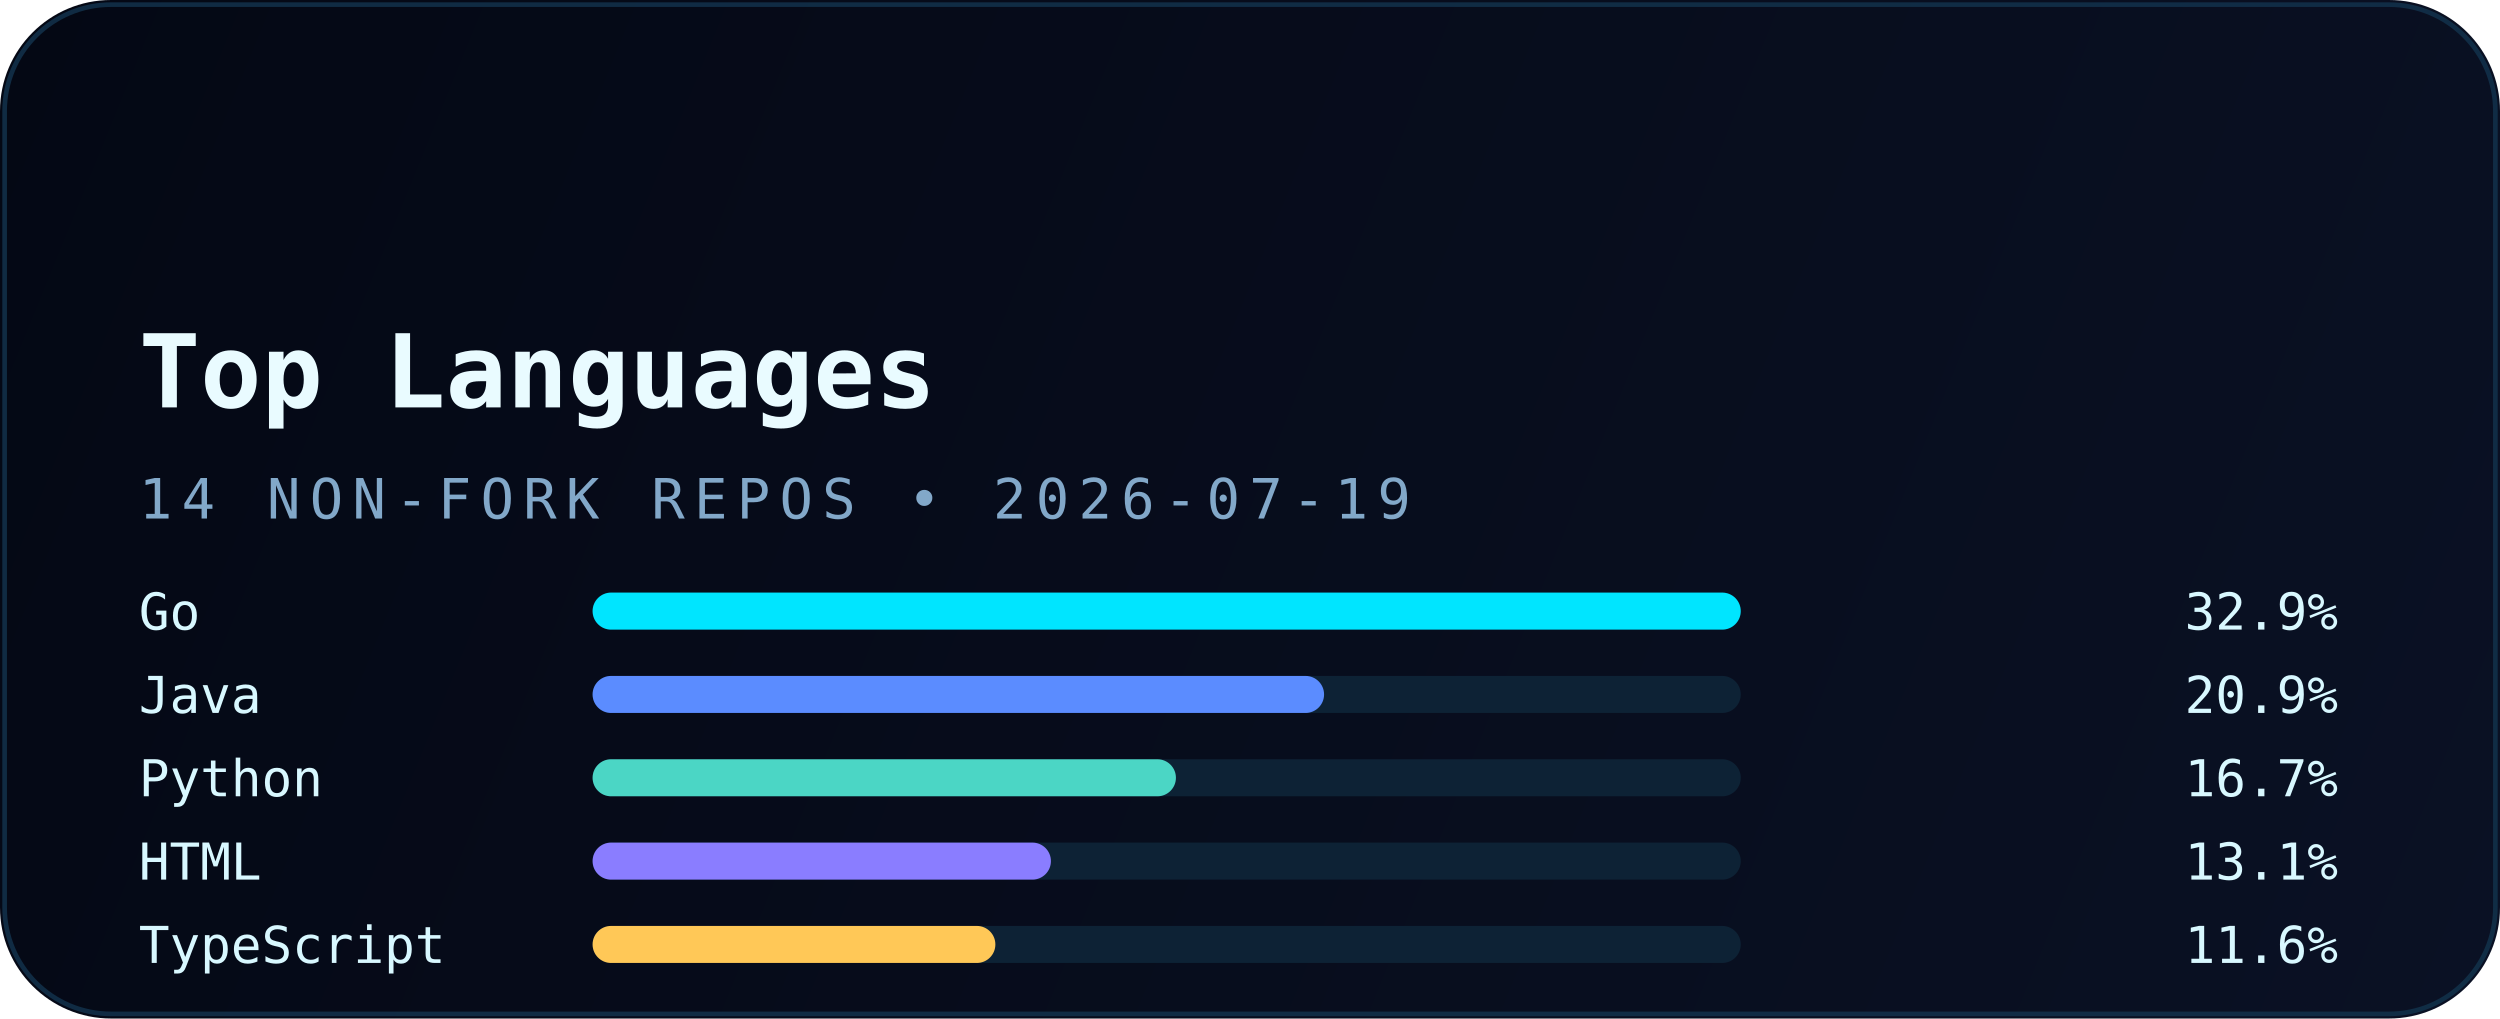
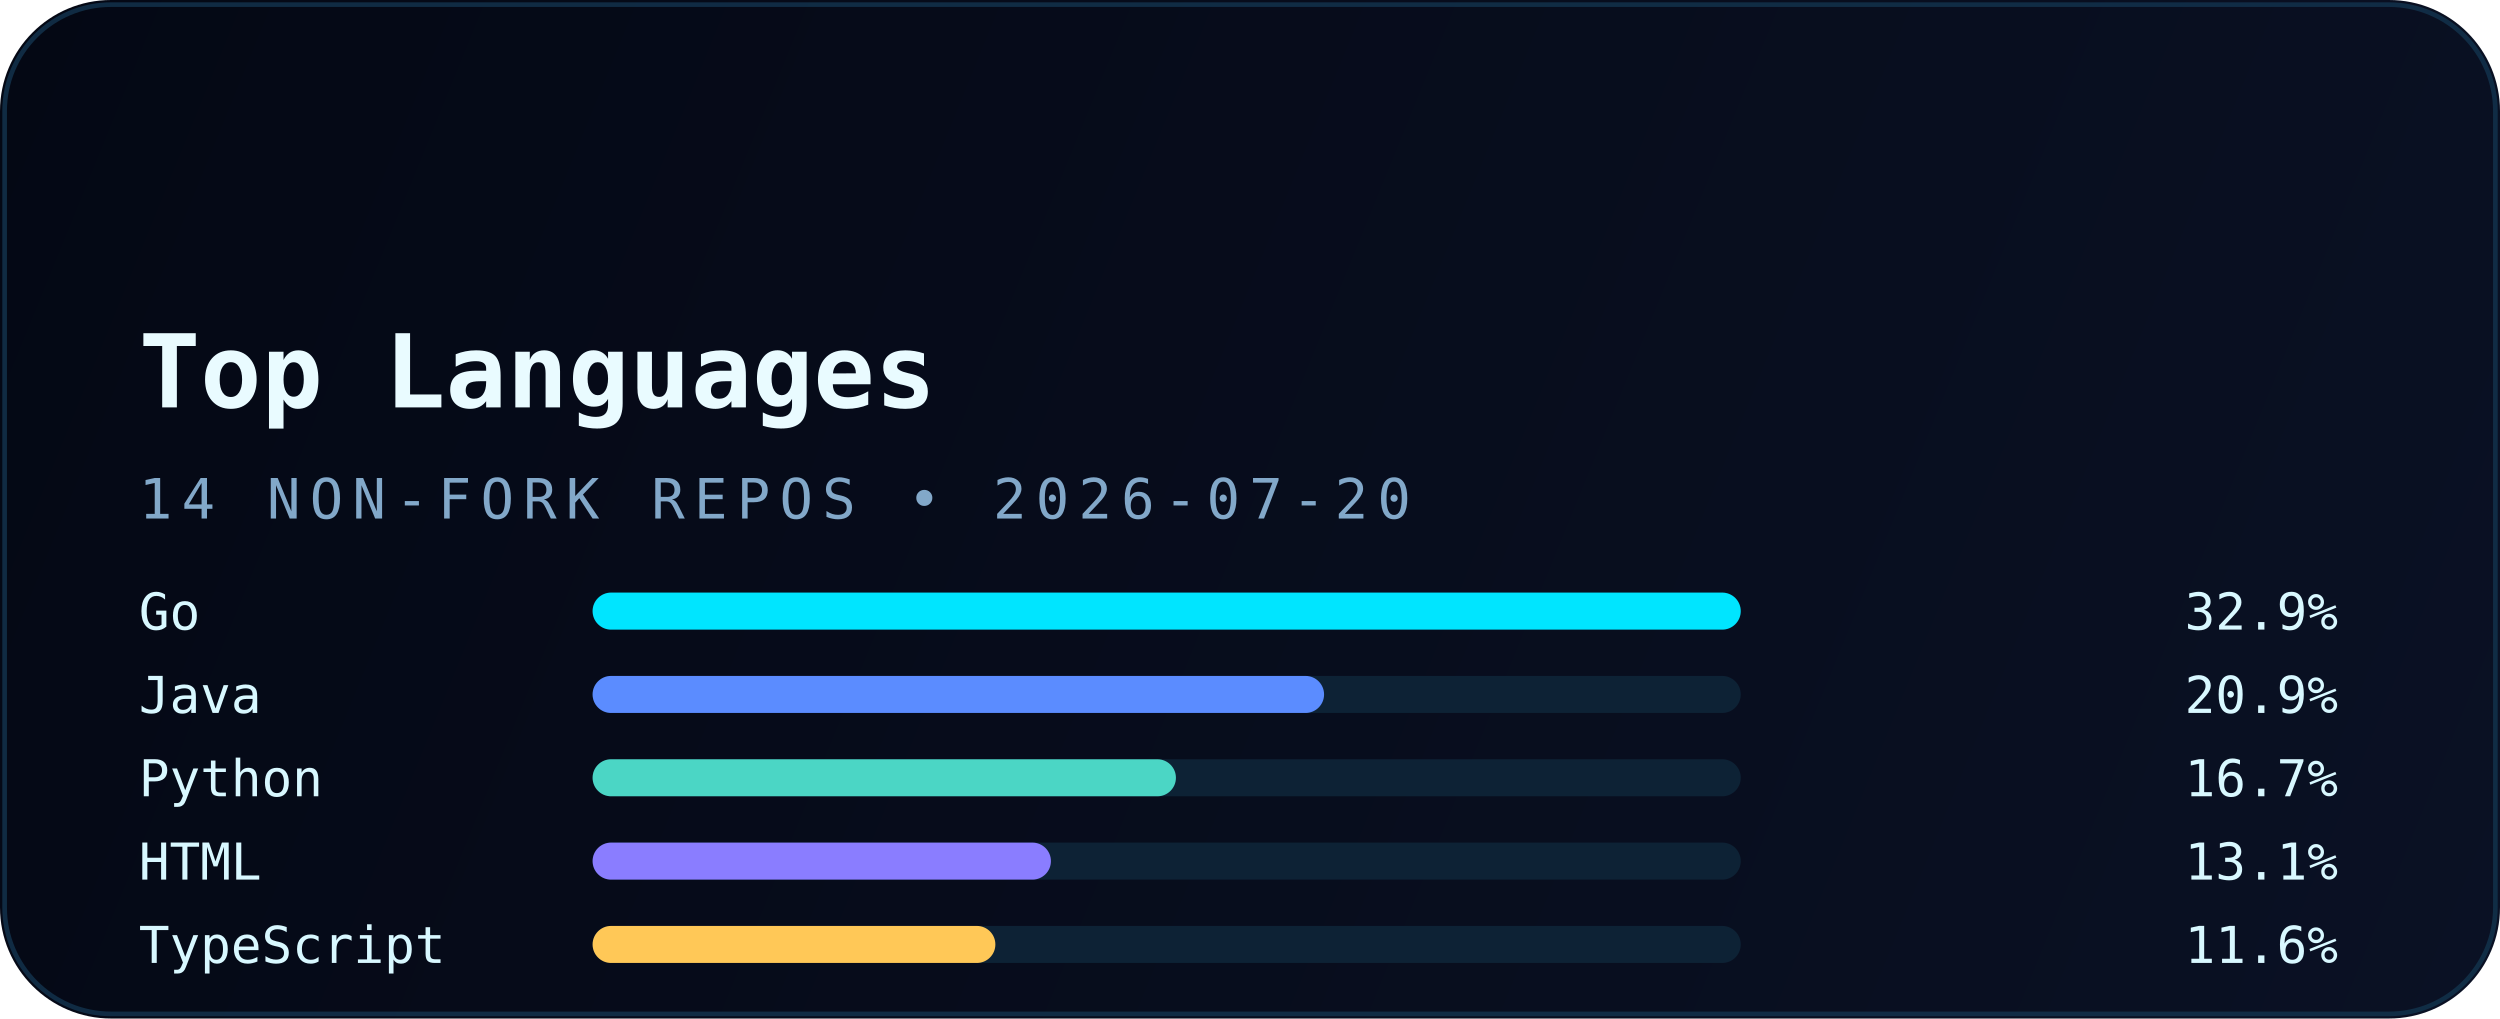
<svg xmlns="http://www.w3.org/2000/svg" width="540" height="220" viewBox="0 0 540 220" fill="none" role="img" aria-labelledby="title desc">
  <defs>
    <linearGradient id="bg" x1="0" y1="0" x2="540" y2="220" gradientUnits="userSpaceOnUse">
      <stop stop-color="#040814" />
      <stop offset="1" stop-color="#0A1124" />
    </linearGradient>
    <linearGradient id="accent" x1="30" y1="0" x2="510" y2="0" gradientUnits="userSpaceOnUse">
      <stop stop-color="#00E5FF" />
      <stop offset="1" stop-color="#5B8CFF" />
    </linearGradient>
    <filter id="glow" x="-20%" y="-20%" width="140%" height="140%" color-interpolation-filters="sRGB">
      <feGaussianBlur stdDeviation="6" result="blur" />
      <feMerge>
        <feMergeNode in="blur" />
        <feMergeNode in="SourceGraphic" />
      </feMerge>
    </filter>
  </defs>
  <rect width="540" height="220" rx="24" fill="url(#bg)" />
  <rect x="1" y="1" width="538" height="218" rx="23" stroke="#12324B" stroke-opacity="0.85" />
  <path d="M30 54H120" stroke="url(#accent)" stroke-width="3.5" stroke-linecap="round" filter="url(#glow)" />
  <text x="30" y="88" fill="#E9FBFF" font-family="JetBrains Mono, Consolas, monospace" font-size="22" font-weight="700">Top Languages</text>
-   <text x="30" y="112" fill="#82A8C9" font-family="JetBrains Mono, Consolas, monospace" font-size="12" letter-spacing="2">14 NON-FORK REPOS • 2026-07-19</text>
+   <text x="30" y="112" fill="#82A8C9" font-family="JetBrains Mono, Consolas, monospace" font-size="12" letter-spacing="2">14 NON-FORK REPOS • 2026-07-20</text>
  <g font-family="JetBrains Mono, Consolas, monospace" font-size="11">
    <text x="30" y="136" fill="#D8F8FF">Go</text>
    <rect x="128" y="128" width="248" height="8" rx="4" fill="#0D2235" />
    <rect x="128" y="128" width="248" height="8" rx="4" fill="#00E5FF" />
    <text x="505" y="136" text-anchor="end" fill="#D8F8FF">32.9%</text>
    <text x="30" y="154" fill="#D8F8FF">Java</text>
    <rect x="128" y="146" width="248" height="8" rx="4" fill="#0D2235" />
    <rect x="128" y="146" width="158" height="8" rx="4" fill="#5B8CFF" />
    <text x="505" y="154" text-anchor="end" fill="#D8F8FF">20.9%</text>
    <text x="30" y="172" fill="#D8F8FF">Python</text>
    <rect x="128" y="164" width="248" height="8" rx="4" fill="#0D2235" />
    <rect x="128" y="164" width="126" height="8" rx="4" fill="#4BD6C5" />
    <text x="505" y="172" text-anchor="end" fill="#D8F8FF">16.7%</text>
    <text x="30" y="190" fill="#D8F8FF">HTML</text>
    <rect x="128" y="182" width="248" height="8" rx="4" fill="#0D2235" />
    <rect x="128" y="182" width="99" height="8" rx="4" fill="#8A7DFF" />
    <text x="505" y="190" text-anchor="end" fill="#D8F8FF">13.1%</text>
    <text x="30" y="208" fill="#D8F8FF">TypeScript</text>
    <rect x="128" y="200" width="248" height="8" rx="4" fill="#0D2235" />
    <rect x="128" y="200" width="87" height="8" rx="4" fill="#FFC857" />
    <text x="505" y="208" text-anchor="end" fill="#D8F8FF">11.6%</text>
  </g>
</svg>
